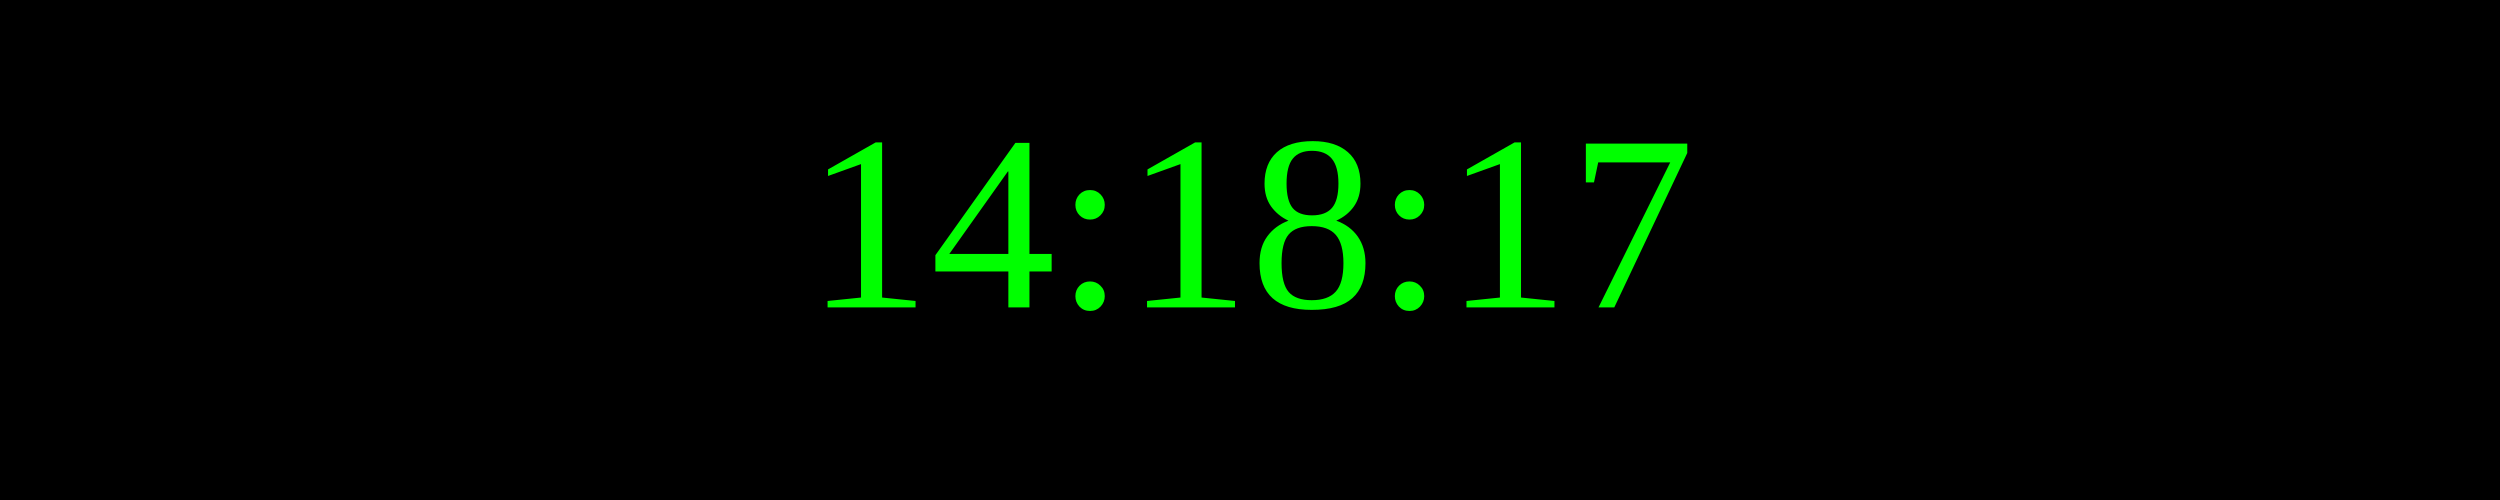
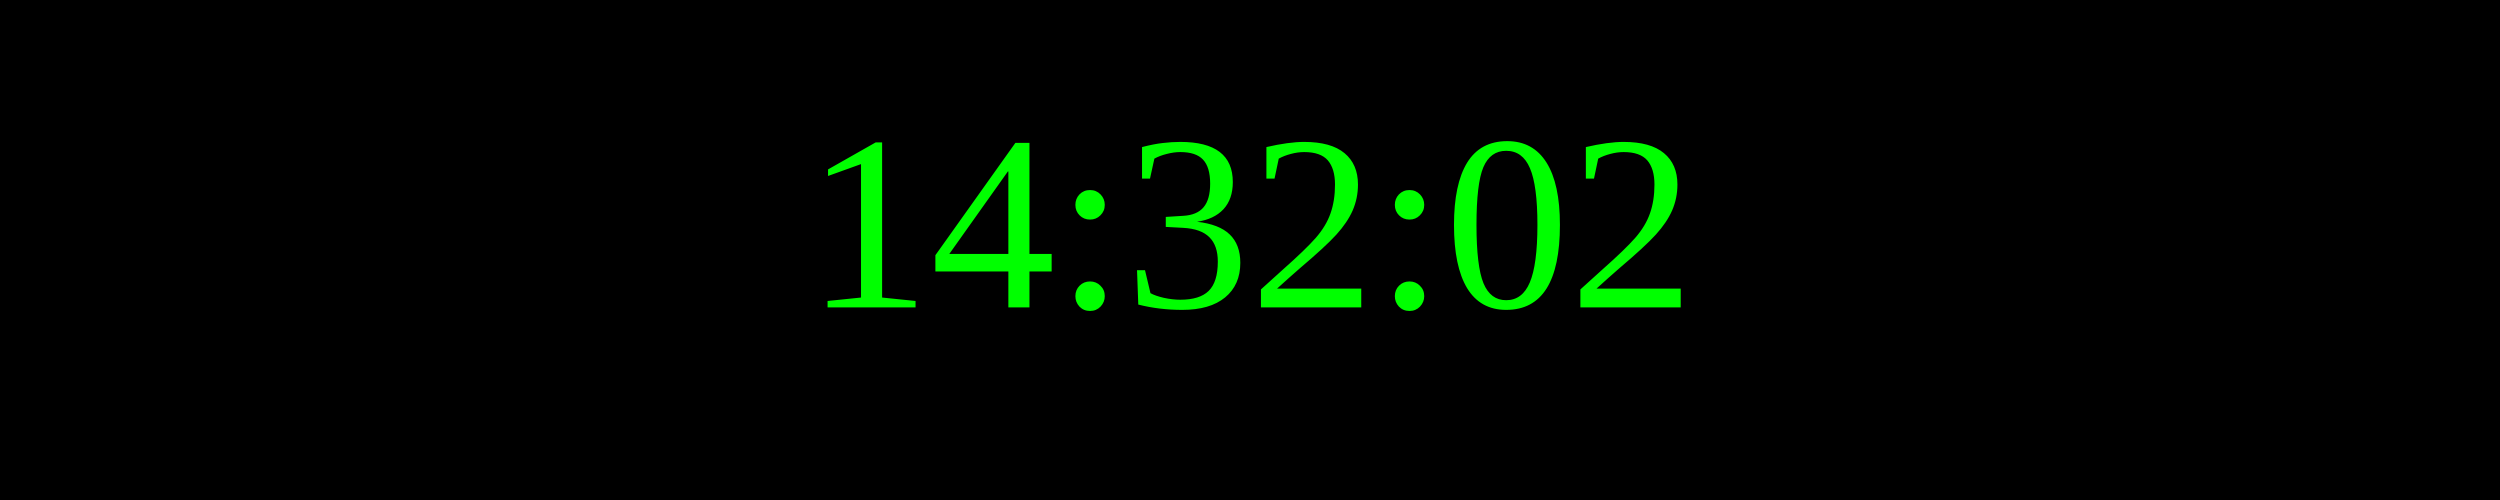
<svg xmlns="http://www.w3.org/2000/svg" width="250" height="50">
  <rect width="100%" height="100%" fill="black" />
  <text x="50%" y="50%" font-size="25" fill="lime" text-anchor="middle" dominant-baseline="middle">
- 14:18:17
+ 14:32:02
</text>
</svg>
